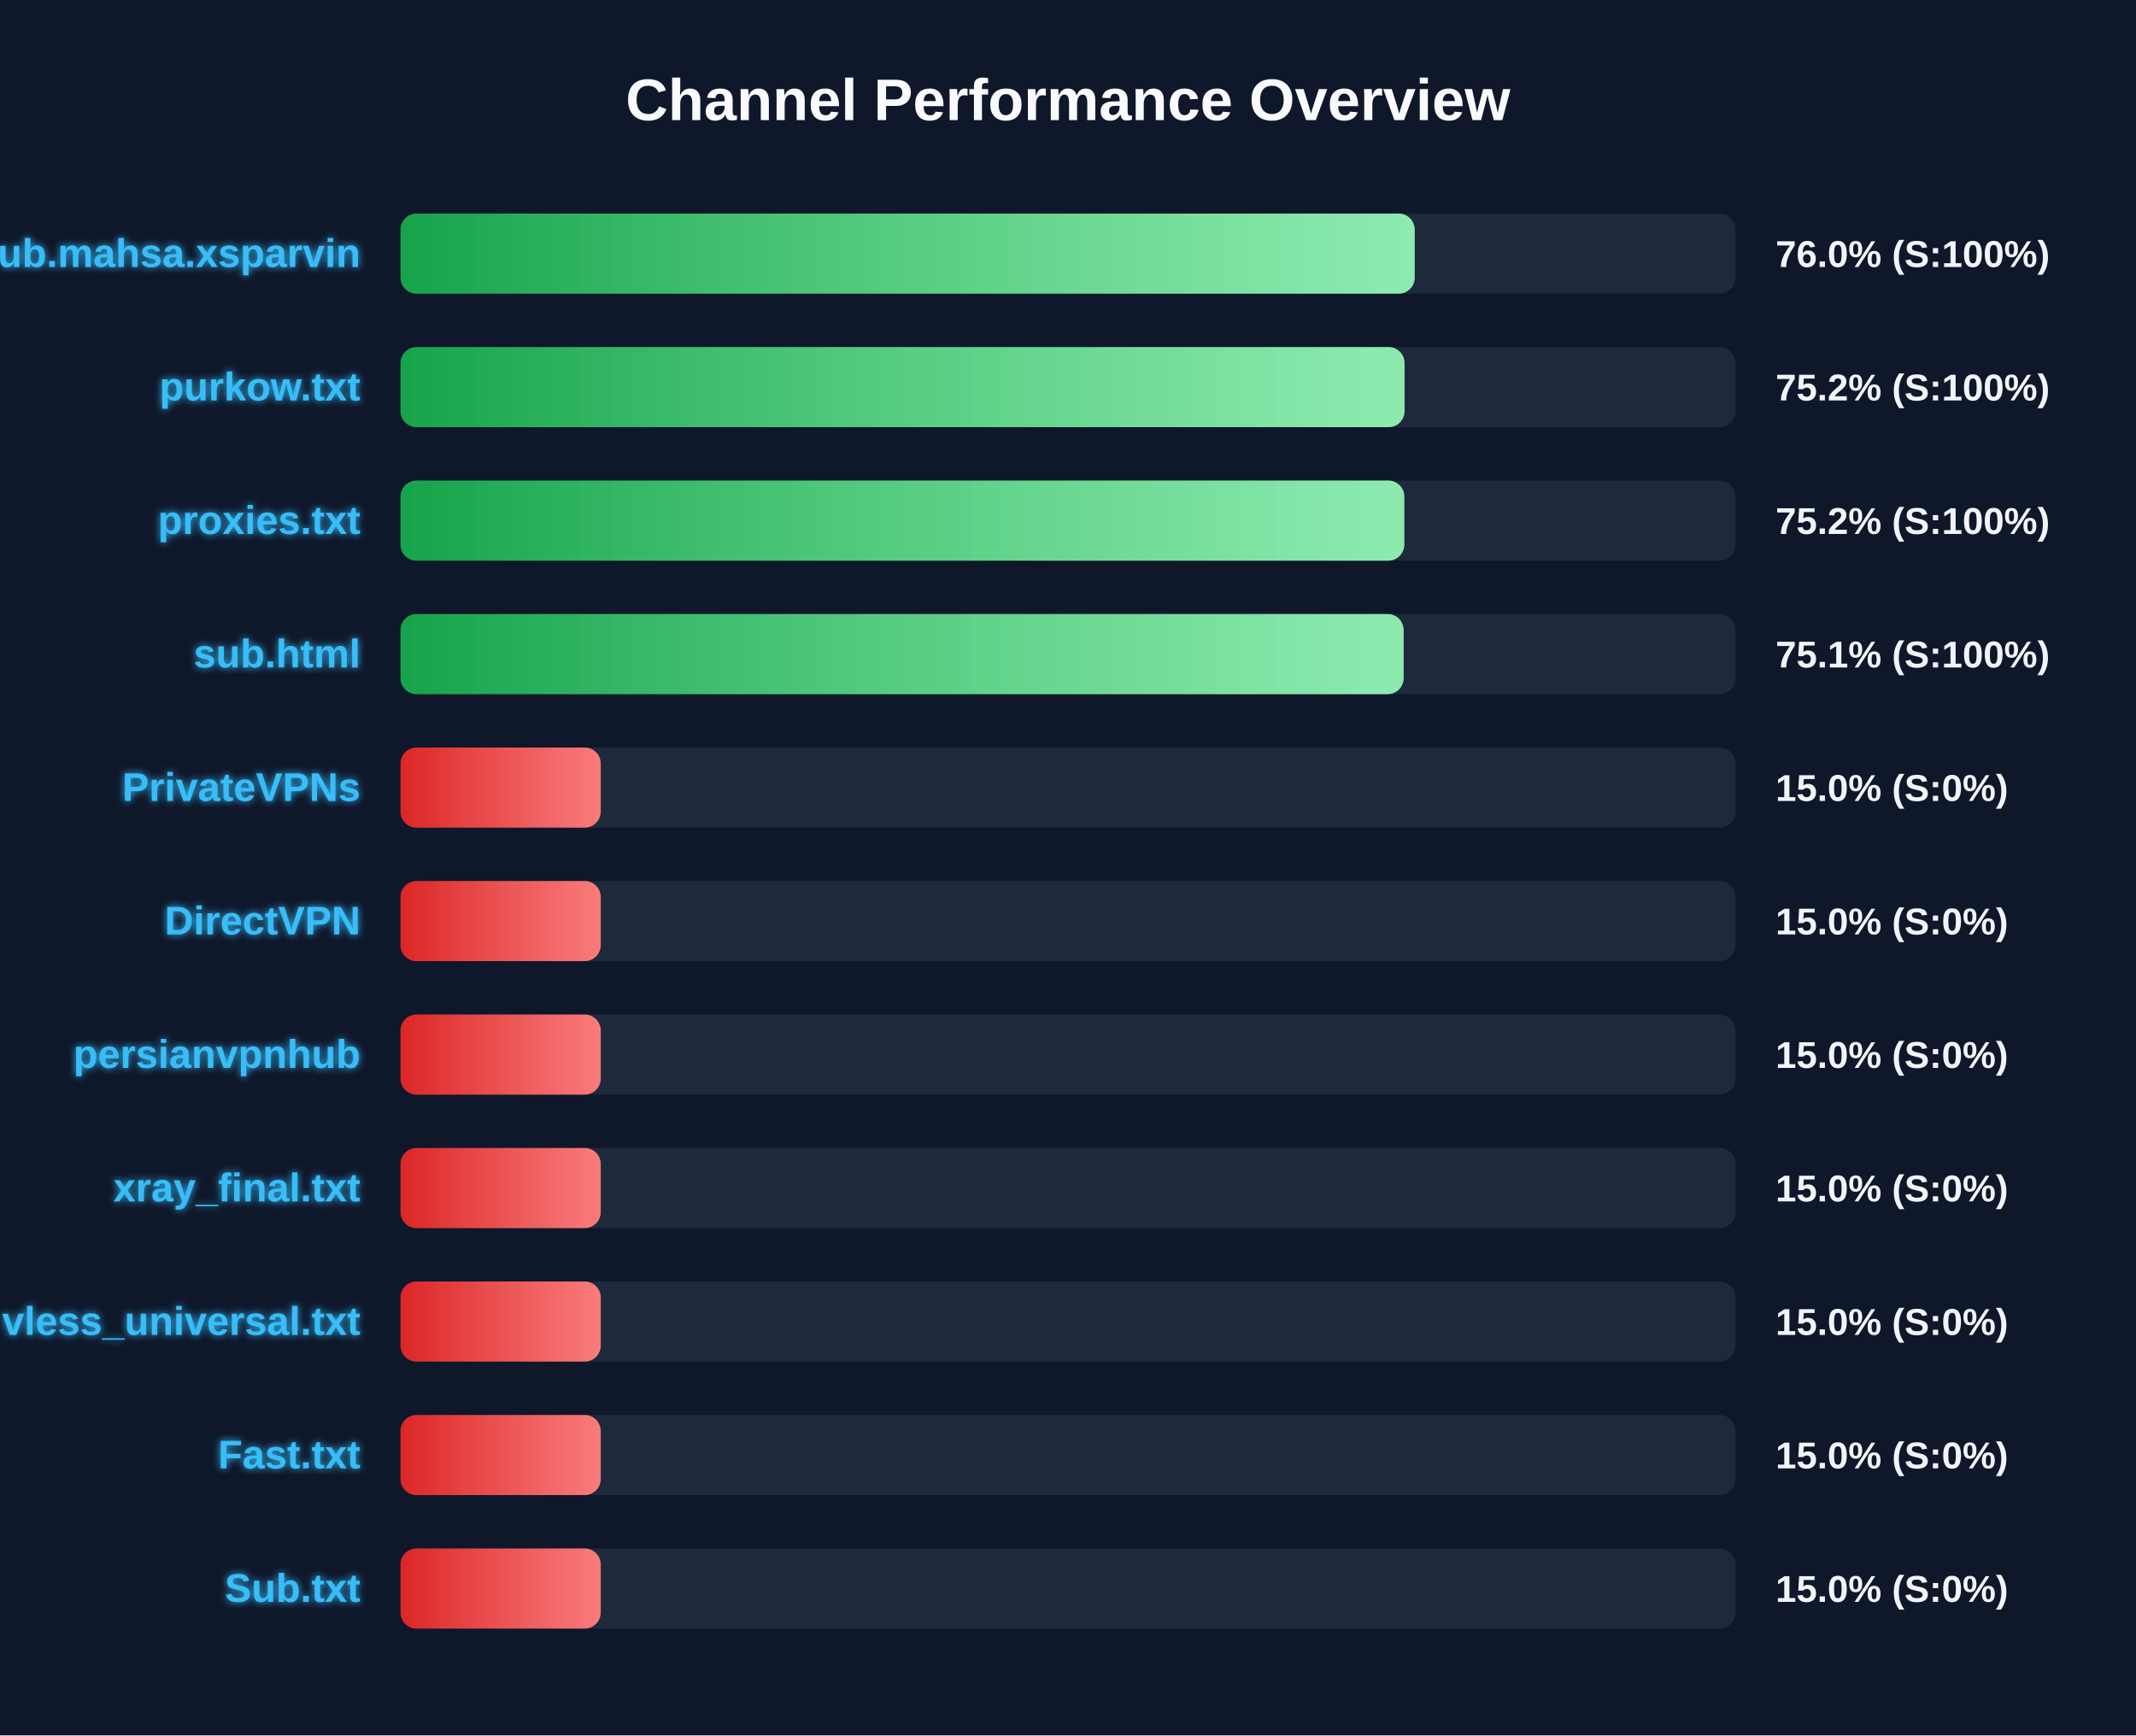
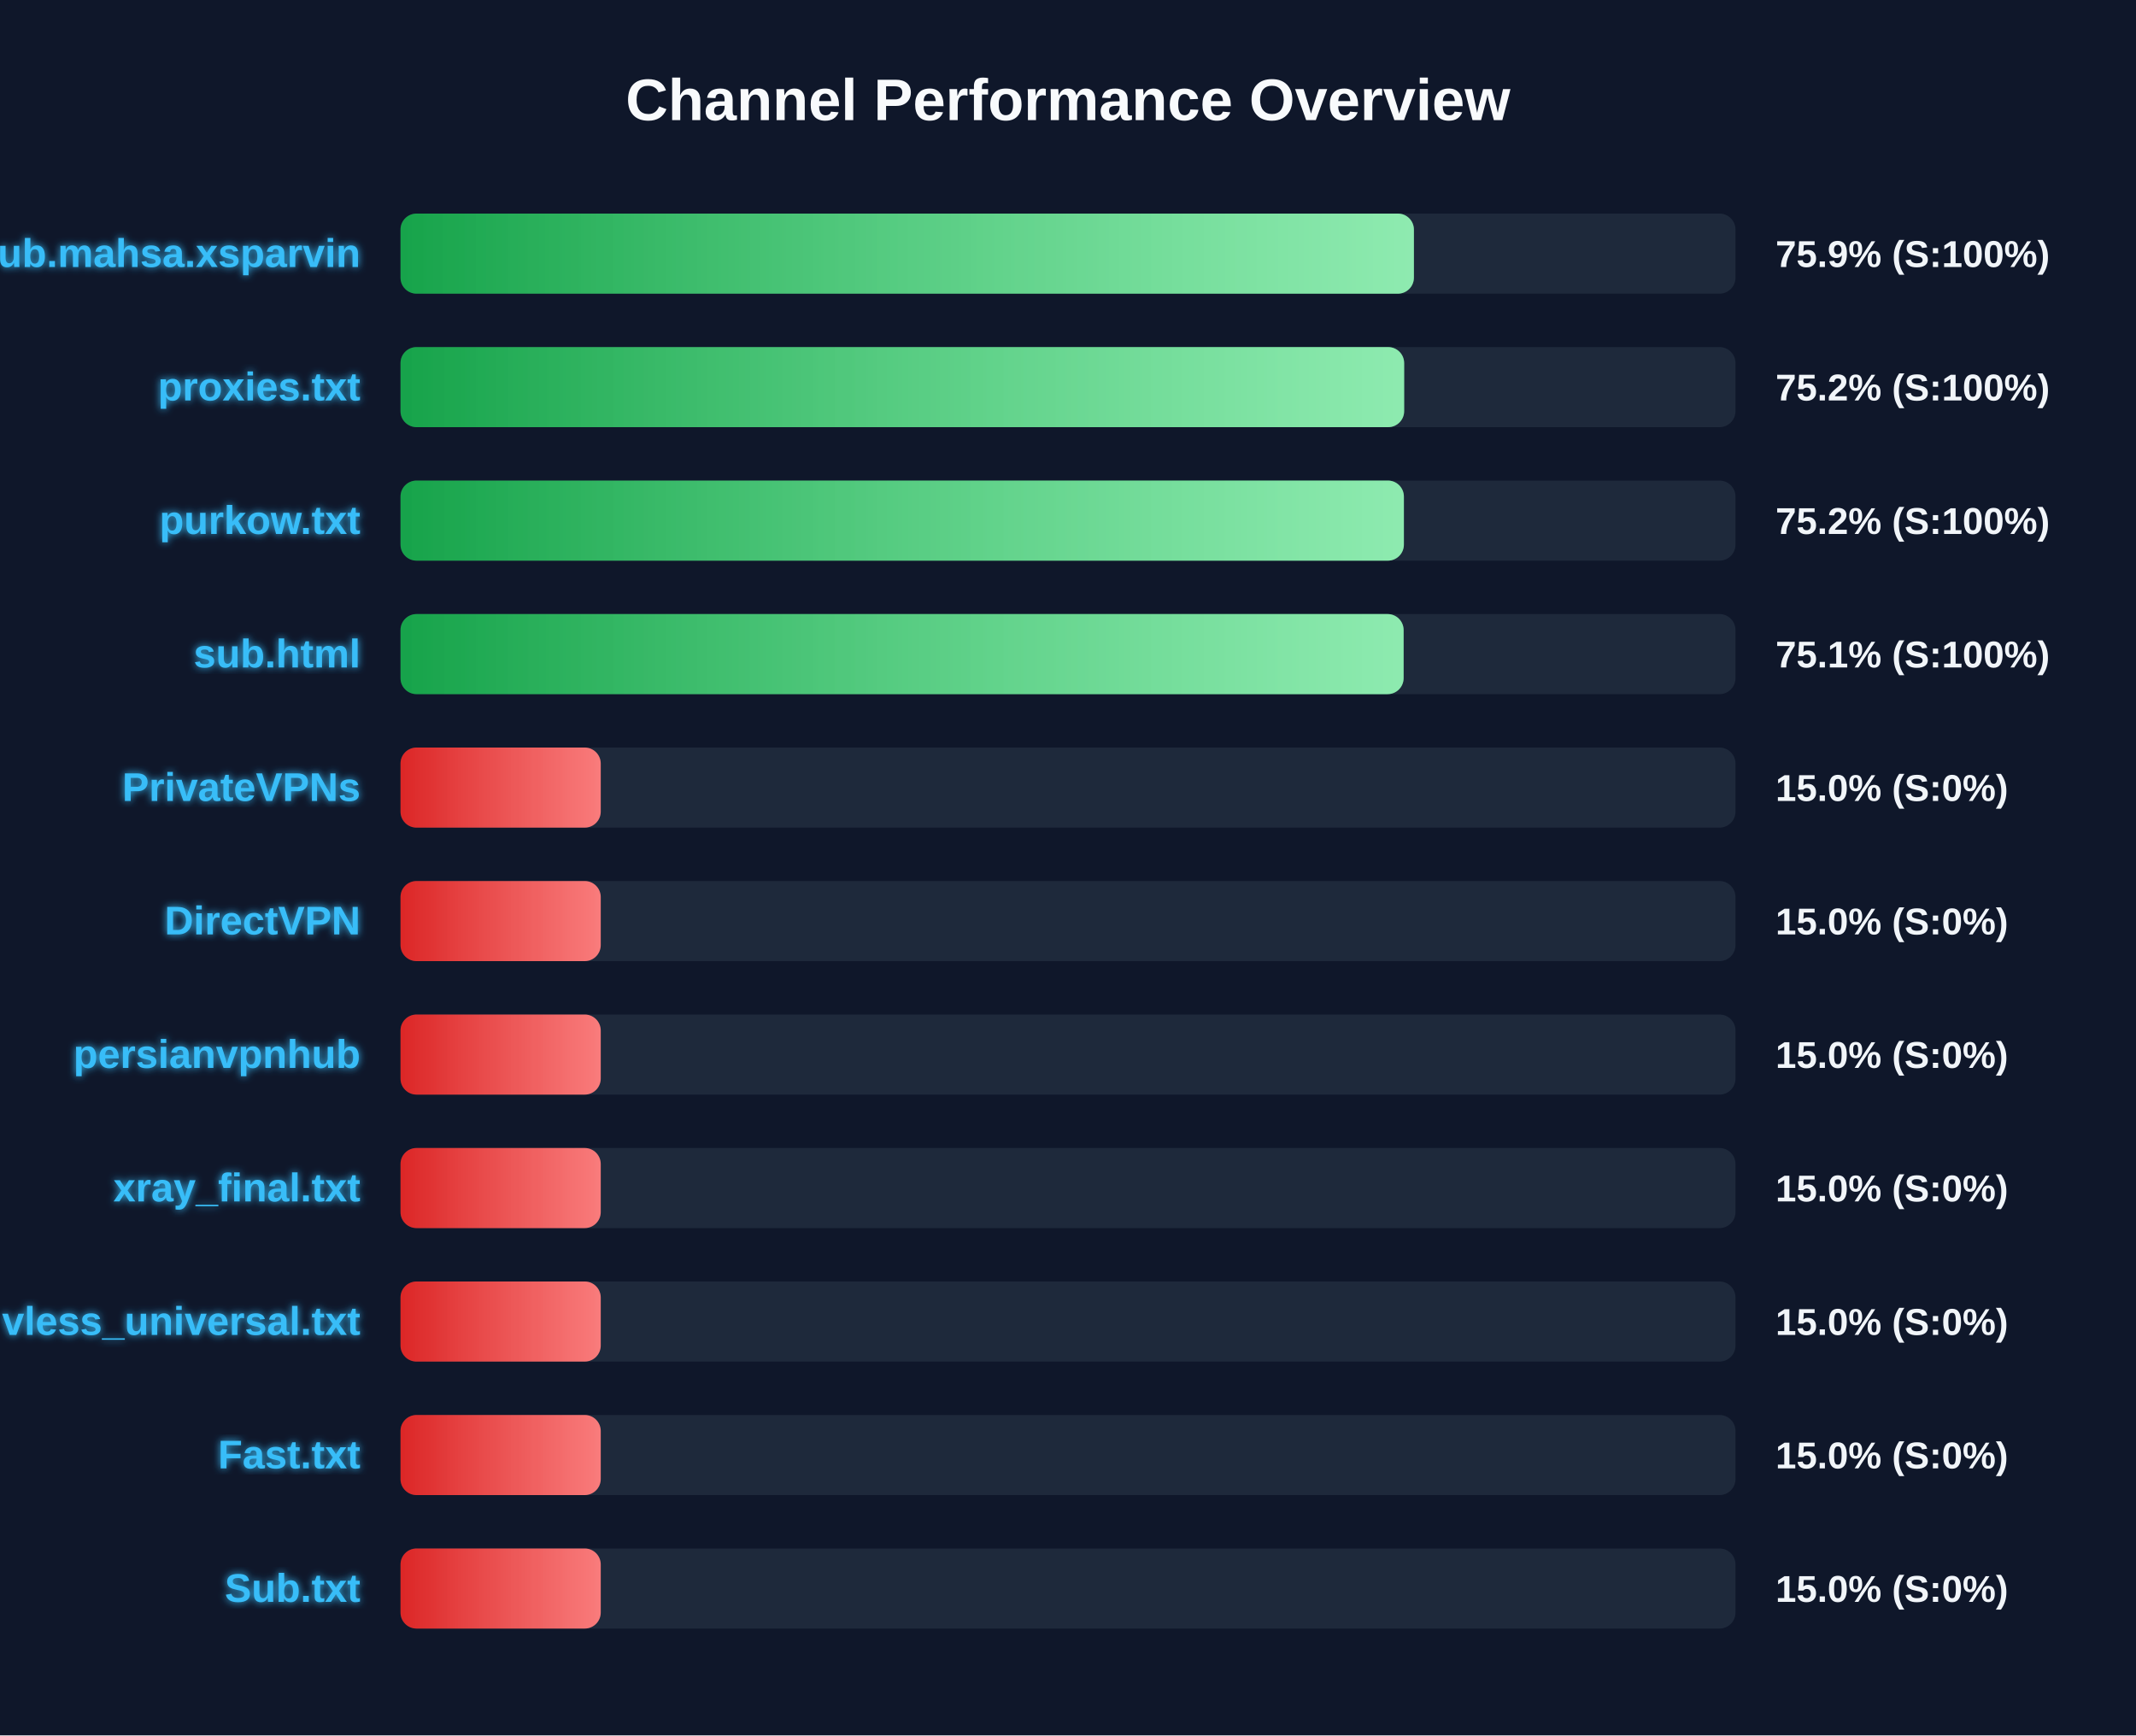
<svg xmlns="http://www.w3.org/2000/svg" width="800" height="650" version="1.1">
  <defs>
    <linearGradient id="grad-green" x1="0%" y1="0%" x2="100%" y2="0%">
      <stop offset="0%" stop-color="#16a34a" />
      <stop offset="100%" stop-color="#4ade80" />
    </linearGradient>
    <linearGradient id="grad-yellow" x1="0%" y1="0%" x2="100%" y2="0%">
      <stop offset="0%" stop-color="#ca8a04" />
      <stop offset="100%" stop-color="#fde047" />
    </linearGradient>
    <linearGradient id="grad-red" x1="0%" y1="0%" x2="100%" y2="0%">
      <stop offset="0%" stop-color="#dc2626" />
      <stop offset="100%" stop-color="#f87171" />
    </linearGradient>
    <linearGradient id="shimmer" x1="0%" y1="0%" x2="100%" y2="0%">
      <stop offset="0%" stop-color="rgba(255,255,255,0)" />
      <stop offset="50%" stop-color="rgba(255,255,255,0.4)" />
      <stop offset="100%" stop-color="rgba(255,255,255,0)" />
    </linearGradient>
    <filter id="glow" x="-20%" y="-20%" width="140%" height="140%">
      <feGaussianBlur stdDeviation="1.5" result="blur" />
      <feComposite in="SourceGraphic" in2="blur" operator="over" />
    </filter>
  </defs>
  <style>
        .bg-rect { fill: #0f172a; }
        .title { font: bold 22px 'Segoe UI', Arial, sans-serif; fill: #f8fafc; }
        .row { font: bold 15px 'Segoe UI', Arial, sans-serif; fill: #38bdf8; filter: url(#glow); }
        .score { font: bold 14px 'Segoe UI', Arial, sans-serif; fill: #f1f5f9; }
        @keyframes shimmer-anim {
            0% { transform: translateX(-100%); }
            100% { transform: translateX(200%); }
        }
        .shimmer-rect {
            animation: shimmer-anim 2.5s infinite linear;
        }
    </style>
  <rect width="100%" height="100%" class="bg-rect" />
  <text x="400" y="45" text-anchor="middle" class="title">Channel Performance Overview</text>
  <rect x="150" y="80" width="500" height="30" fill="#1e293b" rx="6" />
  <clipPath id="clip-0">
-     <rect x="150" y="80" width="379.85" height="30" rx="6" />
+     <rect x="150" y="80" width="379.55" height="30" rx="6" />
  </clipPath>
-   <rect x="150" y="80" width="379.85" height="30" fill="url(#grad-green)" rx="6" />
+   <rect x="150" y="80" width="379.55" height="30" fill="url(#grad-green)" rx="6" />
  <g clip-path="url(#clip-0)">
    <rect x="150" y="80" width="100%" height="30" fill="url(#shimmer)" class="shimmer-rect" />
  </g>
  <text x="135" y="100" text-anchor="end" class="row">Sub.mahsa.xsparvin</text>
-   <text x="665" y="100" text-anchor="start" class="score">76.0% (S:100%)</text>
+   <text x="665" y="100" text-anchor="start" class="score">75.9% (S:100%)</text>
  <rect x="150" y="130" width="500" height="30" fill="#1e293b" rx="6" />
  <clipPath id="clip-1">
-     <rect x="150" y="130" width="376.05" height="30" rx="6" />
+     <rect x="150" y="130" width="375.9" height="30" rx="6" />
  </clipPath>
-   <rect x="150" y="130" width="376.05" height="30" fill="url(#grad-green)" rx="6" />
+   <rect x="150" y="130" width="375.9" height="30" fill="url(#grad-green)" rx="6" />
  <g clip-path="url(#clip-1)">
    <rect x="150" y="130" width="100%" height="30" fill="url(#shimmer)" class="shimmer-rect" />
  </g>
-   <text x="135" y="150" text-anchor="end" class="row">purkow.txt</text>
+   <text x="135" y="150" text-anchor="end" class="row">proxies.txt</text>
  <text x="665" y="150" text-anchor="start" class="score">75.2% (S:100%)</text>
  <rect x="150" y="180" width="500" height="30" fill="#1e293b" rx="6" />
  <clipPath id="clip-2">
-     <rect x="150" y="180" width="375.95" height="30" rx="6" />
+     <rect x="150" y="180" width="375.8" height="30" rx="6" />
  </clipPath>
-   <rect x="150" y="180" width="375.95" height="30" fill="url(#grad-green)" rx="6" />
+   <rect x="150" y="180" width="375.8" height="30" fill="url(#grad-green)" rx="6" />
  <g clip-path="url(#clip-2)">
    <rect x="150" y="180" width="100%" height="30" fill="url(#shimmer)" class="shimmer-rect" />
  </g>
-   <text x="135" y="200" text-anchor="end" class="row">proxies.txt</text>
+   <text x="135" y="200" text-anchor="end" class="row">purkow.txt</text>
  <text x="665" y="200" text-anchor="start" class="score">75.2% (S:100%)</text>
  <rect x="150" y="230" width="500" height="30" fill="#1e293b" rx="6" />
  <clipPath id="clip-3">
    <rect x="150" y="230" width="375.7" height="30" rx="6" />
  </clipPath>
  <rect x="150" y="230" width="375.7" height="30" fill="url(#grad-green)" rx="6" />
  <g clip-path="url(#clip-3)">
    <rect x="150" y="230" width="100%" height="30" fill="url(#shimmer)" class="shimmer-rect" />
  </g>
  <text x="135" y="250" text-anchor="end" class="row">sub.html</text>
  <text x="665" y="250" text-anchor="start" class="score">75.1% (S:100%)</text>
  <rect x="150" y="280" width="500" height="30" fill="#1e293b" rx="6" />
  <clipPath id="clip-4">
    <rect x="150" y="280" width="75.0" height="30" rx="6" />
  </clipPath>
  <rect x="150" y="280" width="75.0" height="30" fill="url(#grad-red)" rx="6" />
  <g clip-path="url(#clip-4)">
    <rect x="150" y="280" width="100%" height="30" fill="url(#shimmer)" class="shimmer-rect" />
  </g>
  <text x="135" y="300" text-anchor="end" class="row">PrivateVPNs</text>
  <text x="665" y="300" text-anchor="start" class="score">15.0% (S:0%)</text>
  <rect x="150" y="330" width="500" height="30" fill="#1e293b" rx="6" />
  <clipPath id="clip-5">
    <rect x="150" y="330" width="75.0" height="30" rx="6" />
  </clipPath>
  <rect x="150" y="330" width="75.0" height="30" fill="url(#grad-red)" rx="6" />
  <g clip-path="url(#clip-5)">
    <rect x="150" y="330" width="100%" height="30" fill="url(#shimmer)" class="shimmer-rect" />
  </g>
  <text x="135" y="350" text-anchor="end" class="row">DirectVPN</text>
  <text x="665" y="350" text-anchor="start" class="score">15.0% (S:0%)</text>
  <rect x="150" y="380" width="500" height="30" fill="#1e293b" rx="6" />
  <clipPath id="clip-6">
    <rect x="150" y="380" width="75.0" height="30" rx="6" />
  </clipPath>
  <rect x="150" y="380" width="75.0" height="30" fill="url(#grad-red)" rx="6" />
  <g clip-path="url(#clip-6)">
    <rect x="150" y="380" width="100%" height="30" fill="url(#shimmer)" class="shimmer-rect" />
  </g>
  <text x="135" y="400" text-anchor="end" class="row">persianvpnhub</text>
  <text x="665" y="400" text-anchor="start" class="score">15.0% (S:0%)</text>
  <rect x="150" y="430" width="500" height="30" fill="#1e293b" rx="6" />
  <clipPath id="clip-7">
    <rect x="150" y="430" width="75.0" height="30" rx="6" />
  </clipPath>
  <rect x="150" y="430" width="75.0" height="30" fill="url(#grad-red)" rx="6" />
  <g clip-path="url(#clip-7)">
    <rect x="150" y="430" width="100%" height="30" fill="url(#shimmer)" class="shimmer-rect" />
  </g>
  <text x="135" y="450" text-anchor="end" class="row">xray_final.txt</text>
  <text x="665" y="450" text-anchor="start" class="score">15.0% (S:0%)</text>
  <rect x="150" y="480" width="500" height="30" fill="#1e293b" rx="6" />
  <clipPath id="clip-8">
    <rect x="150" y="480" width="75.0" height="30" rx="6" />
  </clipPath>
  <rect x="150" y="480" width="75.0" height="30" fill="url(#grad-red)" rx="6" />
  <g clip-path="url(#clip-8)">
    <rect x="150" y="480" width="100%" height="30" fill="url(#shimmer)" class="shimmer-rect" />
  </g>
  <text x="135" y="500" text-anchor="end" class="row">vless_universal.txt</text>
  <text x="665" y="500" text-anchor="start" class="score">15.0% (S:0%)</text>
  <rect x="150" y="530" width="500" height="30" fill="#1e293b" rx="6" />
  <clipPath id="clip-9">
    <rect x="150" y="530" width="75.0" height="30" rx="6" />
  </clipPath>
  <rect x="150" y="530" width="75.0" height="30" fill="url(#grad-red)" rx="6" />
  <g clip-path="url(#clip-9)">
    <rect x="150" y="530" width="100%" height="30" fill="url(#shimmer)" class="shimmer-rect" />
  </g>
  <text x="135" y="550" text-anchor="end" class="row">Fast.txt</text>
  <text x="665" y="550" text-anchor="start" class="score">15.0% (S:0%)</text>
  <rect x="150" y="580" width="500" height="30" fill="#1e293b" rx="6" />
  <clipPath id="clip-10">
    <rect x="150" y="580" width="75.0" height="30" rx="6" />
  </clipPath>
  <rect x="150" y="580" width="75.0" height="30" fill="url(#grad-red)" rx="6" />
  <g clip-path="url(#clip-10)">
    <rect x="150" y="580" width="100%" height="30" fill="url(#shimmer)" class="shimmer-rect" />
  </g>
  <text x="135" y="600" text-anchor="end" class="row">Sub.txt</text>
  <text x="665" y="600" text-anchor="start" class="score">15.0% (S:0%)</text>
</svg>
